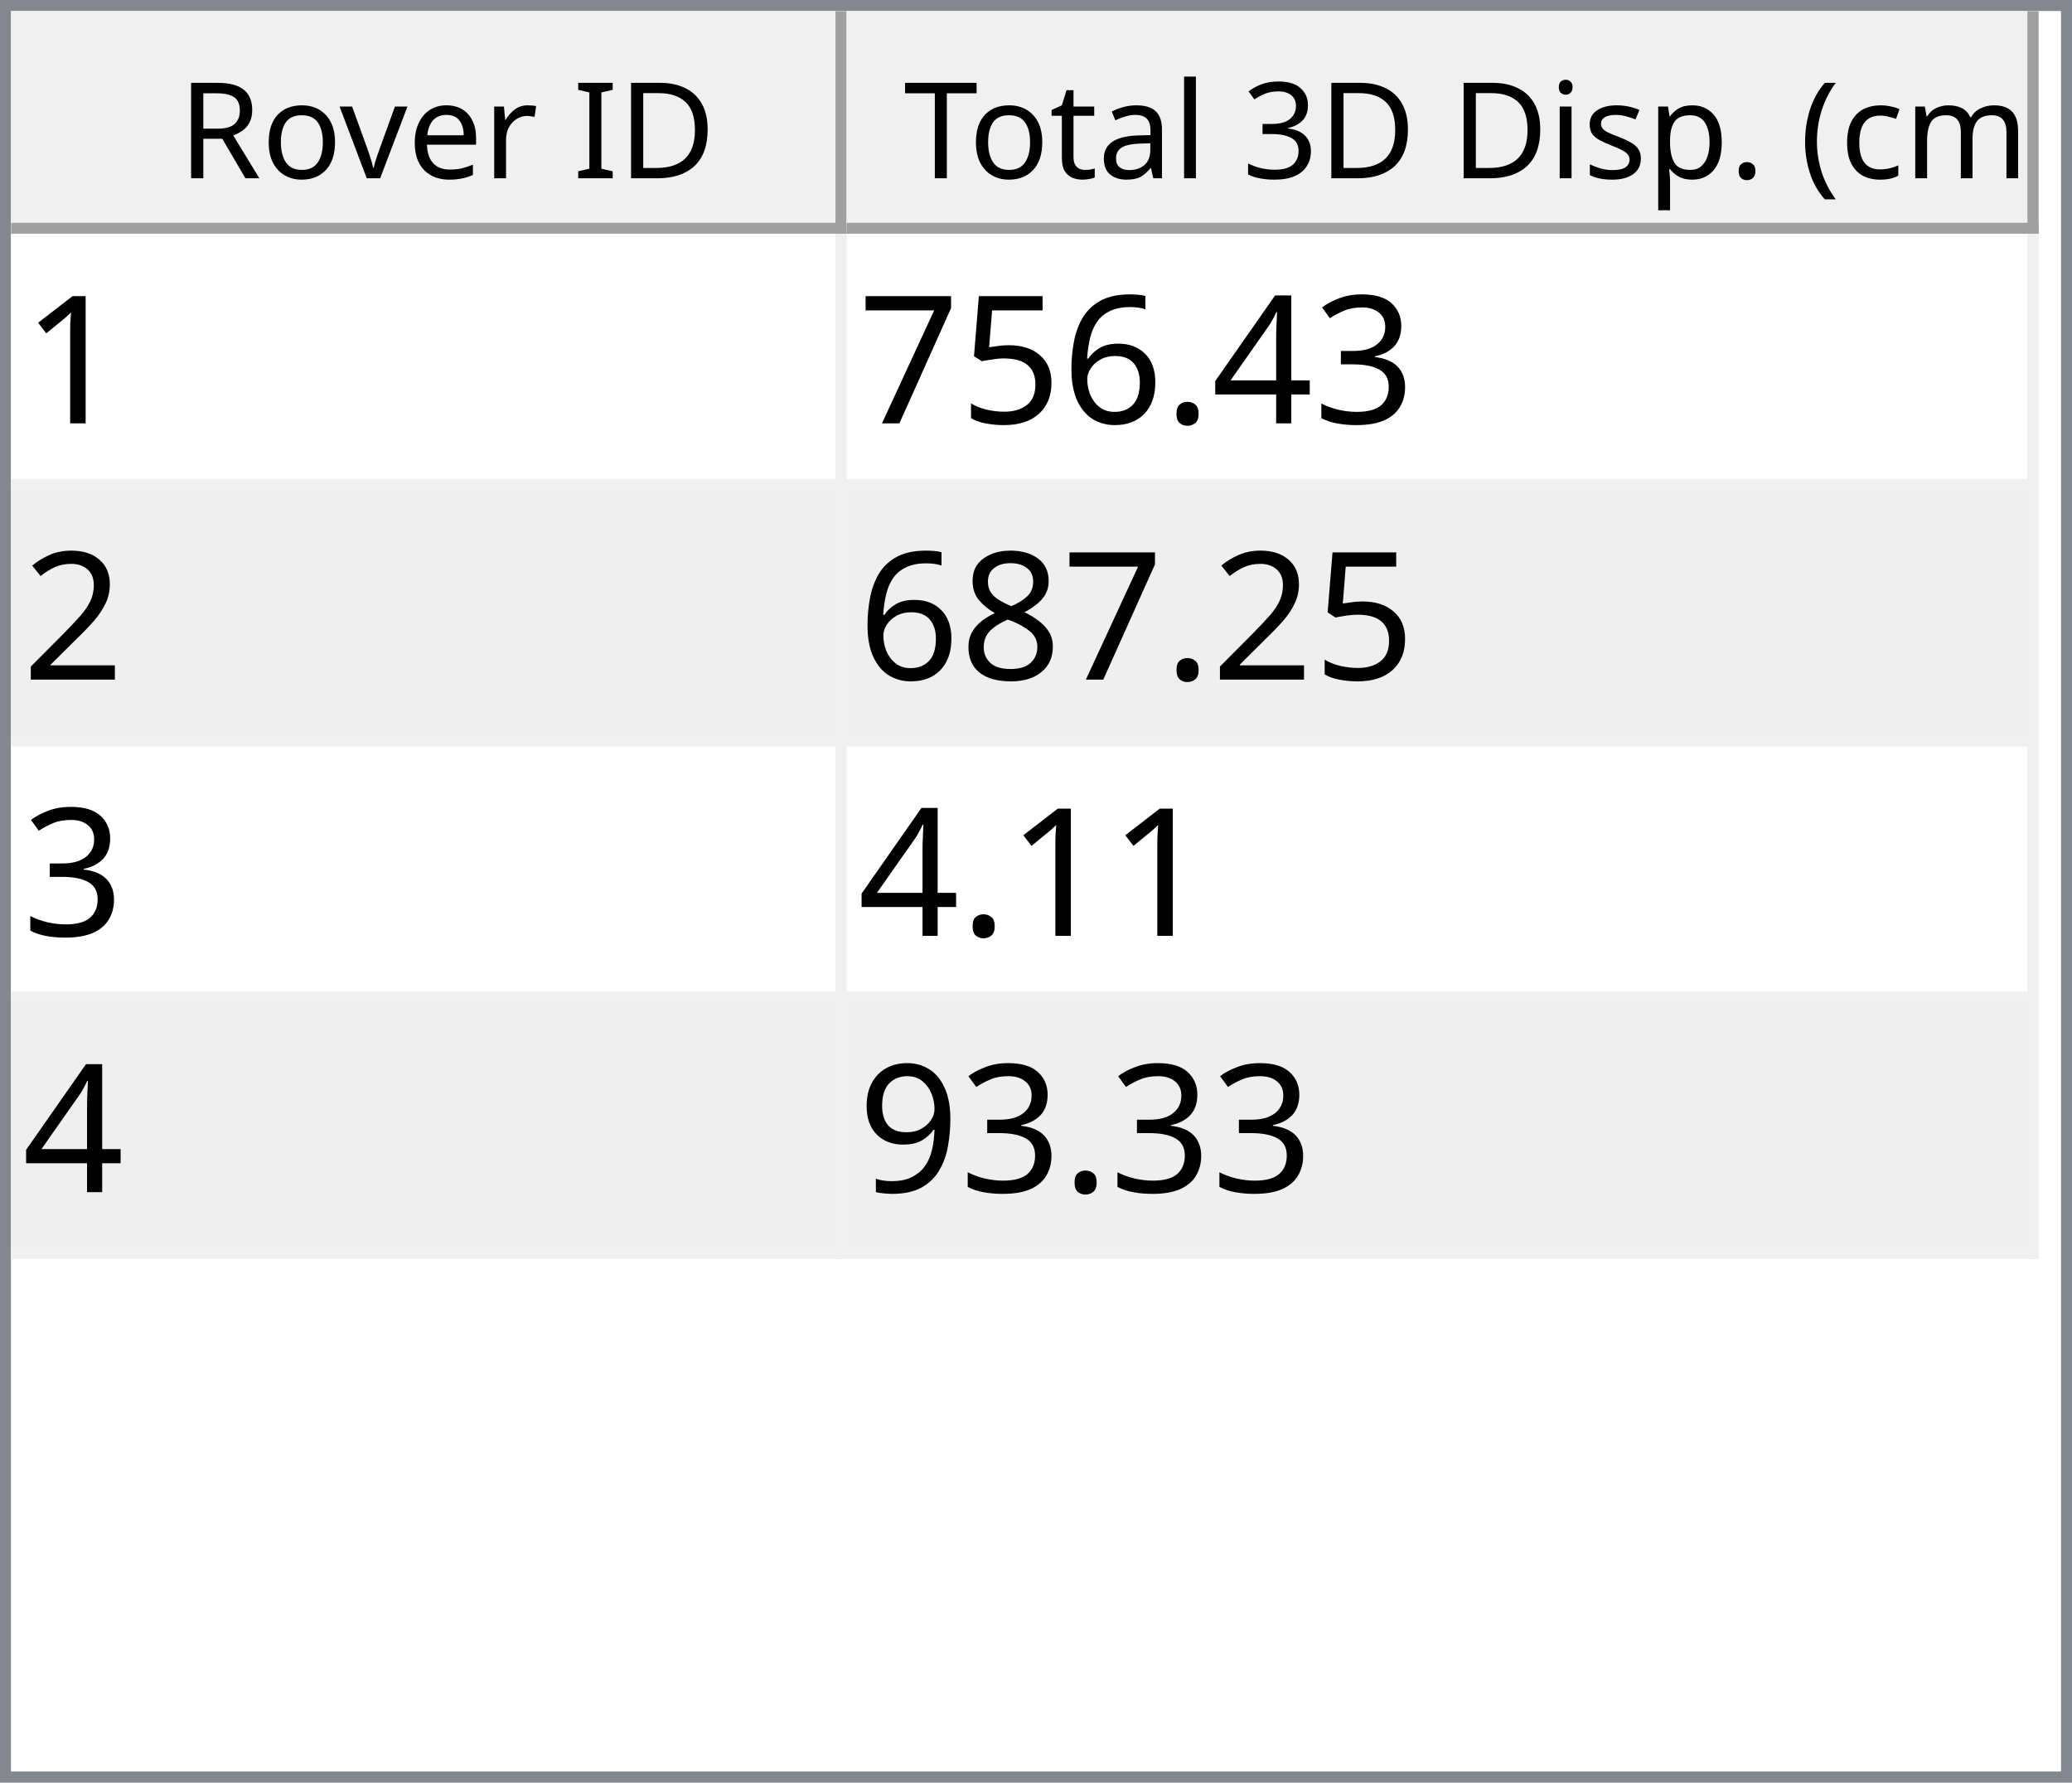
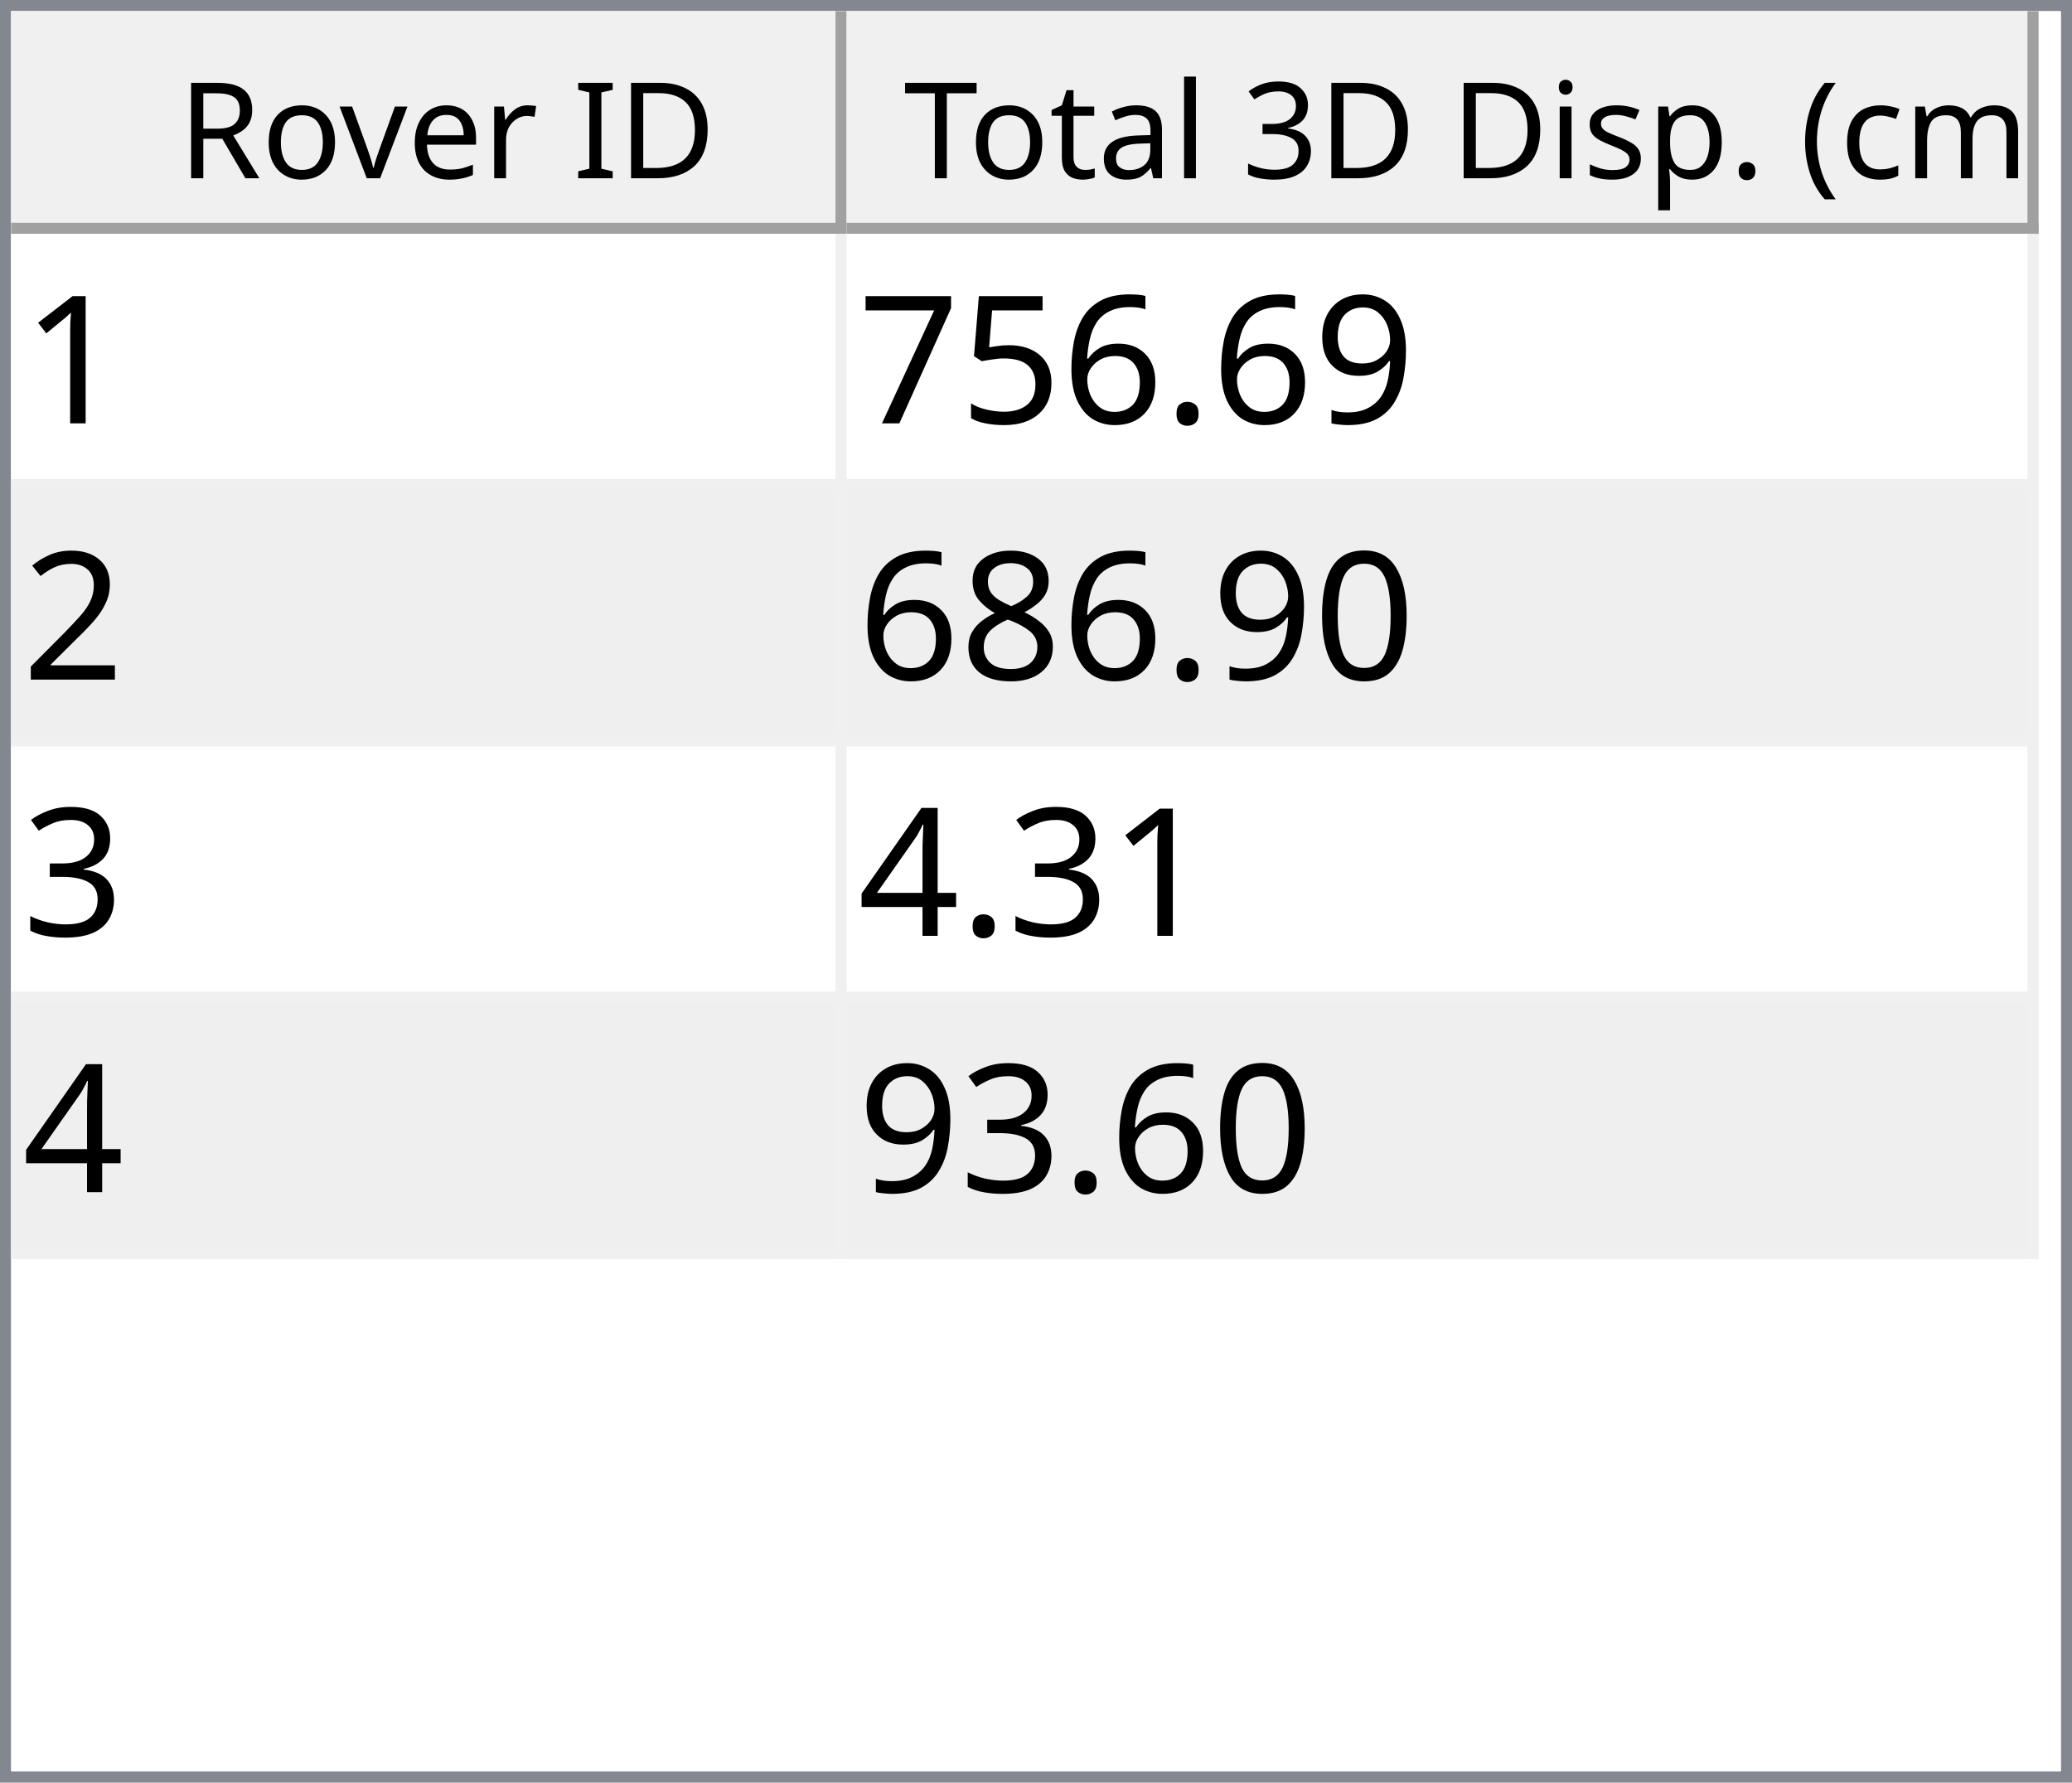
<svg xmlns="http://www.w3.org/2000/svg" style="fill-opacity:1; color-rendering:auto; color-interpolation:auto; text-rendering:auto; stroke:black; stroke-linecap:square; stroke-miterlimit:10; shape-rendering:auto; stroke-opacity:1; fill:black; stroke-dasharray:none; font-weight:normal; stroke-width:1; font-family:'Dialog'; font-style:normal; stroke-linejoin:miter; font-size:12px; stroke-dashoffset:0; image-rendering:auto;" width="186" height="160">
  <defs id="genericDefs" />
  <g>
    <defs id="defs1">
      <clipPath clipPathUnits="userSpaceOnUse" id="clipPath1">
        <path d="M0 0 L186 0 L186 160 L0 160 L0 0 Z" />
      </clipPath>
      <clipPath clipPathUnits="userSpaceOnUse" id="clipPath2">
        <path d="M0 0 L0 160 L186 160 L186 0 Z" />
      </clipPath>
      <clipPath clipPathUnits="userSpaceOnUse" id="clipPath3">
        <path d="M0 0 L0 20 L184 20 L184 0 Z" />
      </clipPath>
      <clipPath clipPathUnits="userSpaceOnUse" id="clipPath4">
        <path d="M0 0 L0 20 L75 20 L75 0 Z" />
      </clipPath>
      <clipPath clipPathUnits="userSpaceOnUse" id="clipPath5">
        <path d="M1 1 L1 19 L74 19 L74 1 Z" />
      </clipPath>
      <clipPath clipPathUnits="userSpaceOnUse" id="clipPath6">
        <path d="M0 0 L0 18 L73 18 L73 0 Z" />
      </clipPath>
      <clipPath clipPathUnits="userSpaceOnUse" id="clipPath7">
        <path d="M-0.5 -0.5 L-0.5 19.5 L74.5 19.5 L74.5 -0.5 Z" />
      </clipPath>
      <clipPath clipPathUnits="userSpaceOnUse" id="clipPath8">
        <path d="M0 0 L0 20 L107 20 L107 0 Z" />
      </clipPath>
      <clipPath clipPathUnits="userSpaceOnUse" id="clipPath9">
        <path d="M1 1 L1 19 L106 19 L106 1 Z" />
      </clipPath>
      <clipPath clipPathUnits="userSpaceOnUse" id="clipPath10">
        <path d="M0 0 L0 18 L105 18 L105 0 Z" />
      </clipPath>
      <clipPath clipPathUnits="userSpaceOnUse" id="clipPath11">
        <path d="M-0.5 -0.5 L-0.5 19.5 L106.5 19.5 L106.5 -0.5 Z" />
      </clipPath>
      <clipPath clipPathUnits="userSpaceOnUse" id="clipPath12">
        <path d="M0 0 L0 138 L184 138 L184 0 Z" />
      </clipPath>
      <clipPath clipPathUnits="userSpaceOnUse" id="clipPath13">
        <path d="M0 0 L0 92 L182 92 L182 0 Z" />
      </clipPath>
      <clipPath clipPathUnits="userSpaceOnUse" id="clipPath14">
        <path d="M-0.5 -0.5 L-0.5 91.5 L181.5 91.5 L181.5 -0.5 Z" />
      </clipPath>
      <clipPath clipPathUnits="userSpaceOnUse" id="clipPath15">
        <path d="M0 0 L0 22 L74 22 L74 0 Z" />
      </clipPath>
      <clipPath clipPathUnits="userSpaceOnUse" id="clipPath16">
        <path d="M0 0 L0 22 L106 22 L106 0 Z" />
      </clipPath>
      <font horiz-adv-x="64.551" id="font1">
        <font-face ascent="107.91" descent="25.098" units-per-em="100" style="font-style:normal; font-family:Segoe UI; font-weight:normal;" />
        <missing-glyph horiz-adv-x="64.551" d="M8.109 0 L8.109 68.266 L56.453 68.266 L56.453 0 L8.109 0 ZM15.328 7.234 L49.219 7.234 L49.219 61.031 L15.328 61.031 L15.328 7.234 Z" />
        <glyph unicode="D" horiz-adv-x="70.117" d="M9.188 0 L9.188 70.016 L28.516 70.016 Q65.531 70.016 65.531 35.891 Q65.531 19.672 55.25 9.836 Q44.969 0 27.734 0 L9.188 0 ZM17.391 62.594 L17.391 7.422 L27.828 7.422 Q41.609 7.422 49.273 14.797 Q56.938 22.172 56.938 35.688 Q56.938 62.594 28.328 62.594 L17.391 62.594 Z" />
        <glyph unicode="I" horiz-adv-x="26.611" d="M17.391 0 L9.188 0 L9.188 70.016 L17.391 70.016 L17.391 0 Z" />
        <glyph unicode=" " horiz-adv-x="27.393" d="" />
        <glyph unicode="r" horiz-adv-x="34.766" d="M34.188 41.891 Q32.078 43.5 28.125 43.5 Q23 43.5 19.555 38.672 Q16.109 33.844 16.109 25.484 L16.109 0 L8.109 0 L8.109 50 L16.109 50 L16.109 39.703 L16.312 39.703 Q18.016 44.969 21.531 47.922 Q25.047 50.875 29.391 50.875 Q32.516 50.875 34.188 50.203 L34.188 41.891 Z" />
        <glyph unicode="e" horiz-adv-x="52.295" d="M48.297 23 L12.984 23 Q13.188 14.656 17.484 10.109 Q21.781 5.562 29.297 5.562 Q37.75 5.562 44.828 11.141 L44.828 3.609 Q38.234 -1.172 27.391 -1.172 Q16.797 -1.172 10.742 5.641 Q4.688 12.453 4.688 24.812 Q4.688 36.469 11.305 43.82 Q17.922 51.172 27.734 51.172 Q37.547 51.172 42.922 44.828 Q48.297 38.484 48.297 27.203 L48.297 23 ZM40.094 29.781 Q40.047 36.719 36.75 40.578 Q33.453 44.438 27.594 44.438 Q21.922 44.438 17.969 40.383 Q14.016 36.328 13.094 29.781 L40.094 29.781 Z" />
        <glyph unicode="v" horiz-adv-x="47.9" d="M47.406 50 L27.484 0 L19.625 0 L0.688 50 L9.469 50 L22.172 13.672 Q23.578 9.672 23.922 6.688 L24.125 6.688 Q24.609 10.453 25.688 13.484 L38.969 50 L47.406 50 Z" />
        <glyph unicode="o" horiz-adv-x="58.594" d="M29 -1.172 Q17.922 -1.172 11.305 5.836 Q4.688 12.844 4.688 24.422 Q4.688 37.016 11.57 44.094 Q18.453 51.172 30.172 51.172 Q41.359 51.172 47.633 44.289 Q53.906 37.406 53.906 25.203 Q53.906 13.234 47.141 6.031 Q40.375 -1.172 29 -1.172 ZM29.594 44.438 Q21.875 44.438 17.383 39.188 Q12.891 33.938 12.891 24.703 Q12.891 15.828 17.43 10.695 Q21.969 5.562 29.594 5.562 Q37.359 5.562 41.531 10.594 Q45.703 15.625 45.703 24.906 Q45.703 34.281 41.531 39.359 Q37.359 44.438 29.594 44.438 Z" />
        <glyph unicode="R" horiz-adv-x="59.814" d="M59.375 0 L49.609 0 L37.891 19.625 Q36.281 22.359 34.766 24.289 Q33.25 26.219 31.664 27.438 Q30.078 28.656 28.25 29.219 Q26.422 29.781 24.125 29.781 L17.391 29.781 L17.391 0 L9.188 0 L9.188 70.016 L30.078 70.016 Q34.672 70.016 38.555 68.867 Q42.438 67.719 45.289 65.375 Q48.141 63.031 49.758 59.547 Q51.375 56.062 51.375 51.375 Q51.375 47.703 50.273 44.656 Q49.172 41.609 47.148 39.211 Q45.125 36.812 42.266 35.133 Q39.406 33.453 35.844 32.516 L35.844 32.328 Q37.594 31.547 38.891 30.547 Q40.188 29.547 41.359 28.18 Q42.531 26.812 43.68 25.078 Q44.828 23.344 46.234 21.047 L59.375 0 ZM17.391 62.594 L17.391 37.203 L28.516 37.203 Q31.594 37.203 34.203 38.133 Q36.812 39.062 38.719 40.797 Q40.625 42.531 41.703 45.047 Q42.781 47.562 42.781 50.688 Q42.781 56.297 39.141 59.445 Q35.5 62.594 28.609 62.594 L17.391 62.594 Z" />
        <glyph unicode=")" horiz-adv-x="30.176" d="M8.297 -15.922 L1.172 -15.922 Q16.406 2.344 16.406 26.812 Q16.406 51.469 1.078 70.016 L8.297 70.016 Q23.531 52.156 23.531 26.703 Q23.531 1.375 8.297 -15.922 Z" />
        <glyph unicode="m" horiz-adv-x="86.133" d="M79.109 0 L71.094 0 L71.094 28.719 Q71.094 37.016 68.531 40.727 Q65.969 44.438 59.906 44.438 Q54.781 44.438 51.195 39.75 Q47.609 35.062 47.609 28.516 L47.609 0 L39.594 0 L39.594 29.688 Q39.594 44.438 28.219 44.438 Q22.953 44.438 19.531 40.016 Q16.109 35.594 16.109 28.516 L16.109 0 L8.109 0 L8.109 50 L16.109 50 L16.109 42.094 L16.312 42.094 Q21.625 51.172 31.844 51.172 Q36.969 51.172 40.773 48.312 Q44.578 45.453 46 40.828 Q51.562 51.172 62.594 51.172 Q79.109 51.172 79.109 30.812 L79.109 0 Z" />
        <glyph unicode="c" horiz-adv-x="46.191" d="M42.188 2.297 Q36.422 -1.172 28.516 -1.172 Q17.828 -1.172 11.258 5.789 Q4.688 12.75 4.688 23.828 Q4.688 36.188 11.766 43.68 Q18.844 51.172 30.672 51.172 Q37.25 51.172 42.281 48.734 L42.281 40.531 Q36.719 44.438 30.375 44.438 Q22.703 44.438 17.797 38.945 Q12.891 33.453 12.891 24.516 Q12.891 15.719 17.508 10.641 Q22.125 5.562 29.891 5.562 Q36.422 5.562 42.188 9.906 L42.188 2.297 Z" />
        <glyph unicode="(" horiz-adv-x="30.176" d="M29.109 -15.922 L21.969 -15.922 Q6.844 1.375 6.844 26.703 Q6.844 52.156 21.969 70.016 L29.203 70.016 Q13.875 51.469 13.875 26.812 Q13.875 2.344 29.109 -15.922 Z" />
        <glyph unicode="." horiz-adv-x="21.68" d="M10.891 -1.078 Q8.641 -1.078 7.055 0.539 Q5.469 2.156 5.469 4.391 Q5.469 6.641 7.055 8.273 Q8.641 9.906 10.891 9.906 Q13.188 9.906 14.797 8.273 Q16.406 6.641 16.406 4.391 Q16.406 2.156 14.797 0.539 Q13.188 -1.078 10.891 -1.078 Z" />
        <glyph unicode="p" horiz-adv-x="58.789" d="M16.312 7.234 L16.109 7.234 L16.109 -23 L8.109 -23 L8.109 50 L16.109 50 L16.109 41.219 L16.312 41.219 Q22.219 51.172 33.594 51.172 Q43.266 51.172 48.688 44.461 Q54.109 37.75 54.109 26.469 Q54.109 13.922 48 6.375 Q41.891 -1.172 31.297 -1.172 Q21.578 -1.172 16.312 7.234 ZM16.109 27.391 L16.109 20.406 Q16.109 14.203 20.141 9.883 Q24.172 5.562 30.375 5.562 Q37.641 5.562 41.773 11.133 Q45.906 16.703 45.906 26.609 Q45.906 34.969 42.047 39.703 Q38.188 44.438 31.594 44.438 Q24.609 44.438 20.359 39.578 Q16.109 34.719 16.109 27.391 Z" />
        <glyph unicode="s" horiz-adv-x="42.432" d="M5.078 1.812 L5.078 10.406 Q11.625 5.562 19.484 5.562 Q30.031 5.562 30.031 12.594 Q30.031 14.594 29.125 15.992 Q28.219 17.391 26.68 18.461 Q25.141 19.531 23.07 20.383 Q21 21.234 18.609 22.172 Q15.281 23.484 12.766 24.828 Q10.25 26.172 8.57 27.859 Q6.891 29.547 6.031 31.695 Q5.172 33.844 5.172 36.719 Q5.172 40.234 6.789 42.945 Q8.406 45.656 11.086 47.484 Q13.766 49.312 17.211 50.242 Q20.656 51.172 24.312 51.172 Q30.812 51.172 35.938 48.922 L35.938 40.828 Q30.422 44.438 23.25 44.438 Q21 44.438 19.195 43.922 Q17.391 43.406 16.094 42.477 Q14.797 41.547 14.086 40.258 Q13.375 38.969 13.375 37.406 Q13.375 35.453 14.086 34.133 Q14.797 32.812 16.164 31.789 Q17.531 30.766 19.484 29.938 Q21.438 29.109 23.922 28.125 Q27.25 26.859 29.883 25.516 Q32.516 24.172 34.375 22.484 Q36.234 20.797 37.234 18.602 Q38.234 16.406 38.234 13.375 Q38.234 9.672 36.602 6.938 Q34.969 4.203 32.234 2.398 Q29.5 0.594 25.93 -0.289 Q22.359 -1.172 18.453 -1.172 Q10.75 -1.172 5.078 1.812 Z" />
        <glyph unicode="i" horiz-adv-x="24.219" d="M12.203 62.703 Q10.062 62.703 8.547 64.164 Q7.031 65.625 7.031 67.875 Q7.031 70.125 8.547 71.609 Q10.062 73.094 12.203 73.094 Q14.406 73.094 15.945 71.609 Q17.484 70.125 17.484 67.875 Q17.484 65.719 15.945 64.211 Q14.406 62.703 12.203 62.703 ZM16.109 0 L8.109 0 L8.109 50 L16.109 50 L16.109 0 Z" />
        <glyph unicode="3" horiz-adv-x="53.906" d="M46.531 19.828 Q46.531 15.094 44.75 11.211 Q42.969 7.328 39.719 4.57 Q36.469 1.812 31.93 0.297 Q27.391 -1.219 21.922 -1.219 Q11.922 -1.219 6 2.594 L6 11.188 Q13.094 5.609 22.219 5.609 Q25.875 5.609 28.828 6.539 Q31.781 7.469 33.906 9.227 Q36.031 10.984 37.18 13.477 Q38.328 15.969 38.328 19.094 Q38.328 32.812 18.797 32.812 L12.984 32.812 L12.984 39.594 L18.5 39.594 Q35.797 39.594 35.797 52.484 Q35.797 64.406 22.609 64.406 Q15.188 64.406 8.688 59.422 L8.688 67.188 Q15.375 71.188 24.609 71.188 Q29 71.188 32.57 69.969 Q36.141 68.75 38.68 66.555 Q41.219 64.359 42.609 61.281 Q44 58.203 44 54.5 Q44 40.672 30.031 36.719 L30.031 36.531 Q33.594 36.141 36.625 34.797 Q39.656 33.453 41.852 31.305 Q44.047 29.156 45.289 26.25 Q46.531 23.344 46.531 19.828 Z" />
        <glyph unicode="l" horiz-adv-x="24.219" d="M16.109 0 L8.109 0 L8.109 74.031 L16.109 74.031 L16.109 0 Z" />
        <glyph unicode="a" horiz-adv-x="50.879" d="M43.891 0 L35.891 0 L35.891 7.812 L35.688 7.812 Q30.469 -1.172 20.312 -1.172 Q12.844 -1.172 8.617 2.781 Q4.391 6.734 4.391 13.281 Q4.391 27.297 20.906 29.594 L35.891 31.688 Q35.891 44.438 25.594 44.438 Q16.547 44.438 9.281 38.281 L9.281 46.484 Q16.656 51.172 26.266 51.172 Q43.891 51.172 43.891 32.516 L43.891 0 ZM35.891 25.297 L23.828 23.641 Q18.266 22.859 15.43 20.875 Q12.594 18.891 12.594 13.875 Q12.594 10.203 15.211 7.883 Q17.828 5.562 22.172 5.562 Q28.125 5.562 32.008 9.742 Q35.891 13.922 35.891 20.312 L35.891 25.297 Z" />
        <glyph unicode="t" horiz-adv-x="33.887" d="M31.297 0.484 Q28.469 -1.078 23.828 -1.078 Q10.688 -1.078 10.688 13.578 L10.688 43.172 L2.094 43.172 L2.094 50 L10.688 50 L10.688 62.203 L18.703 64.797 L18.703 50 L31.297 50 L31.297 43.172 L18.703 43.172 L18.703 14.984 Q18.703 9.969 20.414 7.82 Q22.125 5.672 26.078 5.672 Q29.109 5.672 31.297 7.328 L31.297 0.484 Z" />
        <glyph unicode="T" horiz-adv-x="52.393" d="M50.594 62.594 L30.375 62.594 L30.375 0 L22.172 0 L22.172 62.594 L2 62.594 L2 70.016 L50.594 70.016 L50.594 62.594 Z" />
      </font>
      <font horiz-adv-x="75.0" id="font2">
        <font-face ascent="100.537" descent="21.973" units-per-em="100" style="font-style:normal; font-family:sans-serif; font-weight:normal;" />
        <missing-glyph horiz-adv-x="75.0" d="M12.5 0 L12.5 62.5 L62.5 62.5 L62.5 0 L12.5 0 ZM14.062 1.562 L60.938 1.562 L60.938 60.938 L14.062 60.938 L14.062 1.562 Z" />
        <glyph unicode="1" horiz-adv-x="55.615" d="M37.25 0 L28.469 0 L28.469 56 Q25.297 52.984 20.141 49.953 Q14.984 46.922 10.891 45.406 L10.891 53.906 Q18.266 57.375 23.781 62.305 Q29.297 67.234 31.594 71.875 L37.25 71.875 L37.25 0 Z" />
-         <glyph unicode="3" horiz-adv-x="55.615" d="M4.203 18.891 L12.984 20.062 Q14.5 12.594 18.141 9.297 Q21.781 6 27 6 Q33.203 6 37.477 10.297 Q41.75 14.594 41.75 20.953 Q41.75 27 37.797 30.93 Q33.844 34.859 27.734 34.859 Q25.25 34.859 21.531 33.891 L22.516 41.609 Q23.391 41.5 23.922 41.5 Q29.547 41.5 34.039 44.43 Q38.531 47.359 38.531 53.469 Q38.531 58.297 35.258 61.477 Q31.984 64.656 26.812 64.656 Q21.688 64.656 18.266 61.43 Q14.844 58.203 13.875 51.766 L5.078 53.328 Q6.688 62.156 12.398 67.016 Q18.109 71.875 26.609 71.875 Q32.469 71.875 37.398 69.359 Q42.328 66.844 44.945 62.5 Q47.562 58.156 47.562 53.266 Q47.562 48.641 45.07 44.828 Q42.578 41.016 37.703 38.766 Q44.047 37.312 47.562 32.695 Q51.078 28.078 51.078 21.141 Q51.078 11.766 44.242 5.25 Q37.406 -1.266 26.953 -1.266 Q17.531 -1.266 11.305 4.352 Q5.078 9.969 4.203 18.891 Z" />
-         <glyph unicode="4" horiz-adv-x="55.615" d="M32.328 0 L32.328 17.141 L1.266 17.141 L1.266 25.203 L33.938 71.578 L41.109 71.578 L41.109 25.203 L50.781 25.203 L50.781 17.141 L41.109 17.141 L41.109 0 L32.328 0 ZM32.328 25.203 L32.328 57.469 L9.906 25.203 L32.328 25.203 Z" />
+         <glyph unicode="9" horiz-adv-x="55.615" d="M5.469 16.547 L13.922 17.328 Q14.984 11.375 18.016 8.688 Q21.047 6 25.781 6 Q29.828 6 32.883 7.859 Q35.938 9.719 37.891 12.82 Q39.844 15.922 41.164 21.195 Q42.484 26.469 42.484 31.938 Q42.484 32.516 42.438 33.688 Q39.797 29.5 35.234 26.883 Q30.672 24.266 25.344 24.266 Q16.453 24.266 10.305 30.711 Q4.156 37.156 4.156 47.703 Q4.156 58.594 10.578 65.234 Q17 71.875 26.656 71.875 Q33.641 71.875 39.43 68.117 Q45.219 64.359 48.219 57.398 Q51.219 50.438 51.219 37.25 Q51.219 23.531 48.242 15.406 Q45.266 7.281 39.383 3.031 Q33.5 -1.219 25.594 -1.219 Q17.188 -1.219 11.867 3.445 Q6.547 8.109 5.469 16.547 ZM41.453 48.141 Q41.453 55.719 37.43 60.156 Q33.406 64.594 27.734 64.594 Q21.875 64.594 17.531 59.812 Q13.188 55.031 13.188 47.406 Q13.188 40.578 17.312 36.305 Q21.438 32.031 27.484 32.031 Q33.594 32.031 37.523 36.305 Q41.453 40.578 41.453 48.141 Z" />
        <glyph unicode="." horiz-adv-x="27.783" d="M9.078 0 L9.078 10.016 L19.094 10.016 L19.094 0 L9.078 0 Z" />
        <glyph unicode="6" horiz-adv-x="55.615" d="M49.75 54.047 L41.016 53.375 Q39.844 58.547 37.703 60.891 Q34.125 64.656 28.906 64.656 Q24.703 64.656 21.531 62.312 Q17.391 59.281 14.992 53.469 Q12.594 47.656 12.5 36.922 Q15.672 41.75 20.266 44.094 Q24.859 46.438 29.891 46.438 Q38.672 46.438 44.852 39.969 Q51.031 33.5 51.031 23.25 Q51.031 16.5 48.125 10.719 Q45.219 4.938 40.141 1.859 Q35.062 -1.219 28.609 -1.219 Q17.625 -1.219 10.695 6.859 Q3.766 14.938 3.766 33.5 Q3.766 54.25 11.422 63.672 Q18.109 71.875 29.438 71.875 Q37.891 71.875 43.289 67.141 Q48.688 62.406 49.75 54.047 ZM13.875 23.188 Q13.875 18.656 15.797 14.508 Q17.719 10.359 21.188 8.18 Q24.656 6 28.469 6 Q34.031 6 38.039 10.492 Q42.047 14.984 42.047 22.703 Q42.047 30.125 38.086 34.398 Q34.125 38.672 28.125 38.672 Q22.172 38.672 18.023 34.398 Q13.875 30.125 13.875 23.188 Z" />
        <glyph unicode="5" horiz-adv-x="55.615" d="M4.156 18.75 L13.375 19.531 Q14.406 12.797 18.141 9.398 Q21.875 6 27.156 6 Q33.5 6 37.891 10.789 Q42.281 15.578 42.281 23.484 Q42.281 31 38.062 35.352 Q33.844 39.703 27 39.703 Q22.75 39.703 19.336 37.773 Q15.922 35.844 13.969 32.766 L5.719 33.844 L12.641 70.609 L48.25 70.609 L48.25 62.203 L19.672 62.203 L15.828 42.969 Q22.266 47.469 29.344 47.469 Q38.719 47.469 45.164 40.969 Q51.609 34.469 51.609 24.266 Q51.609 14.547 45.953 7.469 Q39.062 -1.219 27.156 -1.219 Q17.391 -1.219 11.211 4.25 Q5.031 9.719 4.156 18.75 Z" />
        <glyph unicode="7" horiz-adv-x="55.615" d="M4.734 62.203 L4.734 70.656 L51.078 70.656 L51.078 63.812 Q44.234 56.547 37.523 44.484 Q30.812 32.422 27.156 19.672 Q24.516 10.688 23.781 0 L14.75 0 Q14.891 8.453 18.062 20.414 Q21.234 32.375 27.172 43.484 Q33.109 54.594 39.797 62.203 L4.734 62.203 Z" />
        <glyph unicode="2" horiz-adv-x="55.615" d="M50.344 8.453 L50.344 0 L3.031 0 Q2.938 3.172 4.047 6.109 Q5.859 10.938 9.836 15.625 Q13.812 20.312 21.344 26.469 Q33.016 36.031 37.117 41.625 Q41.219 47.219 41.219 52.203 Q41.219 57.422 37.477 61.008 Q33.734 64.594 27.734 64.594 Q21.391 64.594 17.578 60.789 Q13.766 56.984 13.719 50.25 L4.688 51.172 Q5.609 61.281 11.664 66.578 Q17.719 71.875 27.938 71.875 Q38.234 71.875 44.242 66.164 Q50.25 60.453 50.25 52 Q50.25 47.703 48.492 43.555 Q46.734 39.406 42.656 34.812 Q38.578 30.219 29.109 22.219 Q21.188 15.578 18.945 13.211 Q16.703 10.844 15.234 8.453 L50.344 8.453 Z" />
+         <glyph unicode="0" horiz-adv-x="55.615" d="M4.156 35.297 Q4.156 48 6.766 55.742 Q9.375 63.484 14.523 67.68 Q19.672 71.875 27.484 71.875 Q33.25 71.875 37.594 69.555 Q41.938 67.234 44.773 62.867 Q47.609 58.5 49.219 52.227 Q50.828 45.953 50.828 35.297 Q50.828 22.703 48.242 14.969 Q45.656 7.234 40.508 3.008 Q35.359 -1.219 27.484 -1.219 Q17.141 -1.219 11.234 6.203 Q4.156 15.141 4.156 35.297 ZM13.188 35.297 Q13.188 17.672 17.312 11.836 Q21.438 6 27.484 6 Q33.547 6 37.672 11.859 Q41.797 17.719 41.797 35.297 Q41.797 52.984 37.672 58.789 Q33.547 64.594 27.391 64.594 Q21.344 64.594 17.719 59.469 Q13.188 52.938 13.188 35.297 Z" />
        <glyph unicode="8" horiz-adv-x="55.615" d="M17.672 38.812 Q12.203 40.828 9.57 44.539 Q6.938 48.25 6.938 53.422 Q6.938 61.234 12.555 66.555 Q18.172 71.875 27.484 71.875 Q36.859 71.875 42.578 66.43 Q48.297 60.984 48.297 53.172 Q48.297 48.188 45.68 44.508 Q43.062 40.828 37.75 38.812 Q44.344 36.672 47.781 31.883 Q51.219 27.094 51.219 20.453 Q51.219 11.281 44.727 5.031 Q38.234 -1.219 27.641 -1.219 Q17.047 -1.219 10.547 5.055 Q4.047 11.328 4.047 20.703 Q4.047 27.688 7.594 32.398 Q11.141 37.109 17.672 38.812 ZM15.922 53.719 Q15.922 48.641 19.195 45.414 Q22.469 42.188 27.688 42.188 Q32.766 42.188 36.016 45.383 Q39.266 48.578 39.266 53.219 Q39.266 58.062 35.914 61.359 Q32.562 64.656 27.594 64.656 Q22.562 64.656 19.242 61.43 Q15.922 58.203 15.922 53.719 ZM13.094 20.656 Q13.094 16.891 14.875 13.375 Q16.656 9.859 20.172 7.93 Q23.688 6 27.734 6 Q34.031 6 38.133 10.055 Q42.234 14.109 42.234 20.359 Q42.234 26.703 38.016 30.859 Q33.797 35.016 27.438 35.016 Q21.234 35.016 17.164 30.914 Q13.094 26.812 13.094 20.656 Z" />
-         <glyph unicode="9" horiz-adv-x="55.615" d="M5.469 16.547 L13.922 17.328 Q14.984 11.375 18.016 8.688 Q21.047 6 25.781 6 Q29.828 6 32.883 7.859 Q35.938 9.719 37.891 12.82 Q39.844 15.922 41.164 21.195 Q42.484 26.469 42.484 31.938 Q42.484 32.516 42.438 33.688 Q39.797 29.5 35.234 26.883 Q30.672 24.266 25.344 24.266 Q16.453 24.266 10.305 30.711 Q4.156 37.156 4.156 47.703 Q4.156 58.594 10.578 65.234 Q17 71.875 26.656 71.875 Q33.641 71.875 39.43 68.117 Q45.219 64.359 48.219 57.398 Q51.219 50.438 51.219 37.25 Q51.219 23.531 48.242 15.406 Q45.266 7.281 39.383 3.031 Q33.5 -1.219 25.594 -1.219 Q17.188 -1.219 11.867 3.445 Q6.547 8.109 5.469 16.547 ZM41.453 48.141 Q41.453 55.719 37.43 60.156 Q33.406 64.594 27.734 64.594 Q21.875 64.594 17.531 59.812 Q13.188 55.031 13.188 47.406 Q13.188 40.578 17.312 36.305 Q21.438 32.031 27.484 32.031 Q33.594 32.031 37.523 36.305 Q41.453 40.578 41.453 48.141 Z" />
+         <glyph unicode="3" horiz-adv-x="55.615" d="M4.203 18.891 L12.984 20.062 Q14.5 12.594 18.141 9.297 Q21.781 6 27 6 Q33.203 6 37.477 10.297 Q41.75 14.594 41.75 20.953 Q41.75 27 37.797 30.93 Q33.844 34.859 27.734 34.859 Q25.25 34.859 21.531 33.891 L22.516 41.609 Q23.391 41.5 23.922 41.5 Q29.547 41.5 34.039 44.43 Q38.531 47.359 38.531 53.469 Q38.531 58.297 35.258 61.477 Q31.984 64.656 26.812 64.656 Q21.688 64.656 18.266 61.43 Q14.844 58.203 13.875 51.766 L5.078 53.328 Q6.688 62.156 12.398 67.016 Q18.109 71.875 26.609 71.875 Q32.469 71.875 37.398 69.359 Q42.328 66.844 44.945 62.5 Q47.562 58.156 47.562 53.266 Q47.562 48.641 45.07 44.828 Q42.578 41.016 37.703 38.766 Q44.047 37.312 47.562 32.695 Q51.078 28.078 51.078 21.141 Q51.078 11.766 44.242 5.25 Q37.406 -1.266 26.953 -1.266 Q17.531 -1.266 11.305 4.352 Q5.078 9.969 4.203 18.891 Z" />
+         <glyph unicode="4" horiz-adv-x="55.615" d="M32.328 0 L32.328 17.141 L1.266 17.141 L1.266 25.203 L33.938 71.578 L41.109 71.578 L41.109 25.203 L50.781 25.203 L50.781 17.141 L41.109 17.141 L41.109 0 L32.328 0 ZM32.328 25.203 L32.328 57.469 L9.906 25.203 L32.328 25.203 Z" />
      </font>
    </defs>
    <g style="fill:white; stroke:white;">
      <rect x="0" y="0" width="186" style="clip-path:url(#clipPath1); stroke:none;" height="160" />
    </g>
    <g style="fill:white; text-rendering:optimizeSpeed; color-rendering:optimizeSpeed; image-rendering:optimizeSpeed; shape-rendering:crispEdges; stroke:white; color-interpolation:sRGB;">
      <rect x="0" width="186" height="160" y="0" style="stroke:none;" />
      <path style="stroke:none;" d="M0 160 L186 160 L186 0 L0 0 Z" />
    </g>
    <g style="fill:rgb(240,240,240); font-family:'Segoe UI'; stroke:rgb(240,240,240);">
      <rect x="0" y="0" width="186" style="clip-path:url(#clipPath2); stroke:none;" height="160" />
    </g>
    <g style="fill:rgb(130,135,144); font-family:'Segoe UI'; stroke:rgb(130,135,144);">
      <path d="M0 0 L186 0 L186 160 L0 160 L0 0 ZM1 1 L185 1 L185 159 L1 159 L1 1 Z" style="fill-rule:evenodd; clip-path:url(#clipPath2); stroke:none;" />
    </g>
    <g style="fill:white; font-family:'Segoe UI'; stroke:white;" transform="translate(1,1)">
      <rect x="0" y="0" width="184" style="clip-path:url(#clipPath3); stroke:none;" height="20" />
    </g>
    <g style="fill:rgb(240,240,240); font-family:'Segoe UI'; stroke:rgb(240,240,240);" transform="translate(1,1)">
      <rect x="0" y="0" width="75" style="clip-path:url(#clipPath4); stroke:none;" height="20" />
    </g>
    <g style="font-family:'Segoe UI';" transform="translate(2,2)">
      <text x="14" xml:space="preserve" y="14" style="clip-path:url(#clipPath6); stroke:none;">Rover ID</text>
    </g>
    <g style="fill:rgb(160,160,160); font-family:'Segoe UI'; stroke:rgb(160,160,160); stroke-linejoin:bevel;" transform="translate(1.5,1.5)">
      <line x1="74" x2="74" y1="0" style="fill:none; clip-path:url(#clipPath7);" y2="19" />
    </g>
    <g style="fill:rgb(160,160,160); font-family:'Segoe UI'; stroke:rgb(160,160,160); stroke-linejoin:bevel;" transform="matrix(1,0,0,1,1,1) translate(0.5,0.5)">
      <line x1="0" x2="74" y1="19" style="fill:none; clip-path:url(#clipPath7);" y2="19" />
    </g>
    <g style="fill:rgb(240,240,240); font-family:'Segoe UI'; stroke:rgb(240,240,240);" transform="translate(76,1)">
      <rect x="0" y="0" width="107" style="clip-path:url(#clipPath8); stroke:none;" height="20" />
    </g>
    <g style="font-family:'Segoe UI';" transform="translate(77,2)">
      <text x="1" xml:space="preserve" y="14" style="clip-path:url(#clipPath10); stroke:none;"> Total 3D Disp. (cm)</text>
    </g>
    <g style="fill:rgb(160,160,160); font-family:'Segoe UI'; stroke:rgb(160,160,160); stroke-linejoin:bevel;" transform="translate(76.5,1.5)">
      <line x1="106" x2="106" y1="0" style="fill:none; clip-path:url(#clipPath11);" y2="19" />
    </g>
    <g style="fill:rgb(160,160,160); font-family:'Segoe UI'; stroke:rgb(160,160,160); stroke-linejoin:bevel;" transform="matrix(1,0,0,1,76,1) translate(0.5,0.5)">
      <line x1="0" x2="106" y1="19" style="fill:none; clip-path:url(#clipPath11);" y2="19" />
    </g>
    <g style="fill:white; font-family:'Segoe UI'; stroke:white;" transform="translate(1,21)">
      <rect x="0" y="0" width="184" style="clip-path:url(#clipPath12); stroke:none;" height="138" />
    </g>
    <g style="fill:rgb(240,240,240); font-size:16px; font-family:sans-serif; stroke:rgb(240,240,240);" transform="translate(1,21)">
      <rect x="0" y="0" width="182" style="clip-path:url(#clipPath13); stroke:none;" height="92" />
      <line transform="translate(0.5,0.5)" x1="0" x2="181" y1="22" style="clip-path:url(#clipPath14); fill:none; stroke-linejoin:bevel;" y2="22" />
    </g>
    <g transform="matrix(1,0,0,1,1,21) translate(0.5,0.5)" style="fill:rgb(240,240,240); font-size:16px; font-family:sans-serif; stroke:rgb(240,240,240); stroke-linejoin:bevel;">
      <line x1="0" x2="181" y1="45" style="fill:none; clip-path:url(#clipPath14);" y2="45" />
    </g>
    <g transform="matrix(1,0,0,1,1,21) translate(0.5,0.5)" style="fill:rgb(240,240,240); font-size:16px; font-family:sans-serif; stroke:rgb(240,240,240); stroke-linejoin:bevel;">
      <line x1="0" x2="181" y1="68" style="fill:none; clip-path:url(#clipPath14);" y2="68" />
    </g>
    <g transform="matrix(1,0,0,1,1,21) translate(0.5,0.5)" style="fill:rgb(240,240,240); font-size:16px; font-family:sans-serif; stroke:rgb(240,240,240); stroke-linejoin:bevel;">
      <line x1="0" x2="181" y1="91" style="fill:none; clip-path:url(#clipPath14);" y2="91" />
    </g>
    <g transform="matrix(1,0,0,1,1,21) translate(0.5,0.5)" style="fill:rgb(240,240,240); font-size:16px; font-family:sans-serif; stroke:rgb(240,240,240); stroke-linejoin:bevel;">
      <line x1="74" x2="74" y1="0" style="fill:none; clip-path:url(#clipPath14);" y2="91" />
    </g>
    <g transform="matrix(1,0,0,1,1,21) translate(0.5,0.5)" style="fill:rgb(240,240,240); font-size:16px; font-family:sans-serif; stroke:rgb(240,240,240); stroke-linejoin:bevel;">
      <line x1="181" x2="181" y1="0" style="fill:none; clip-path:url(#clipPath14);" y2="91" />
    </g>
    <g style="fill:white; font-size:16px; font-family:sans-serif; stroke:white;" transform="matrix(1,0,0,1,1,21)">
      <rect x="0" y="0" width="74" style="clip-path:url(#clipPath15); stroke:none;" height="22" />
      <text x="1" y="17" style="fill:black; clip-path:url(#clipPath15); stroke:none;" xml:space="preserve">1</text>
    </g>
    <g style="fill:white; font-size:16px; font-family:sans-serif; stroke:white;" transform="matrix(1,0,0,1,1,21) translate(75,0)">
      <rect x="0" y="0" width="106" style="clip-path:url(#clipPath16); stroke:none;" height="22" />
-       <text x="1" y="17" style="fill:black; clip-path:url(#clipPath16); stroke:none;" xml:space="preserve">756.43</text>
+       <text x="1" y="17" style="fill:black; clip-path:url(#clipPath16); stroke:none;" xml:space="preserve">756.69</text>
    </g>
    <g style="fill:rgb(239,239,239); font-size:16px; font-family:sans-serif; stroke:rgb(239,239,239);" transform="matrix(1,0,0,1,1,21) translate(0,23)">
      <rect x="0" y="0" width="74" style="clip-path:url(#clipPath15); stroke:none;" height="22" />
      <text x="1" y="17" style="fill:black; clip-path:url(#clipPath15); stroke:none;" xml:space="preserve">2</text>
    </g>
    <g style="fill:rgb(239,239,239); font-size:16px; font-family:sans-serif; stroke:rgb(239,239,239);" transform="matrix(1,0,0,1,1,21) translate(75,23)">
      <rect x="0" y="0" width="106" style="clip-path:url(#clipPath16); stroke:none;" height="22" />
-       <text x="1" y="17" style="fill:black; clip-path:url(#clipPath16); stroke:none;" xml:space="preserve">687.25</text>
+       <text x="1" y="17" style="fill:black; clip-path:url(#clipPath16); stroke:none;" xml:space="preserve">686.90</text>
    </g>
    <g style="fill:white; font-size:16px; font-family:sans-serif; stroke:white;" transform="matrix(1,0,0,1,1,21) translate(0,46)">
      <rect x="0" y="0" width="74" style="clip-path:url(#clipPath15); stroke:none;" height="22" />
      <text x="1" y="17" style="fill:black; clip-path:url(#clipPath15); stroke:none;" xml:space="preserve">3</text>
    </g>
    <g style="fill:white; font-size:16px; font-family:sans-serif; stroke:white;" transform="matrix(1,0,0,1,1,21) translate(75,46)">
      <rect x="0" y="0" width="106" style="clip-path:url(#clipPath16); stroke:none;" height="22" />
-       <text x="1" y="17" style="fill:black; clip-path:url(#clipPath16); stroke:none;" xml:space="preserve">4.11</text>
+       <text x="1" y="17" style="fill:black; clip-path:url(#clipPath16); stroke:none;" xml:space="preserve">4.31</text>
    </g>
    <g style="fill:rgb(239,239,239); font-size:16px; font-family:sans-serif; stroke:rgb(239,239,239);" transform="matrix(1,0,0,1,1,21) translate(0,69)">
      <rect x="0" y="0" width="74" style="clip-path:url(#clipPath15); stroke:none;" height="22" />
      <text x="1" y="17" style="fill:black; clip-path:url(#clipPath15); stroke:none;" xml:space="preserve">4</text>
    </g>
    <g style="fill:rgb(239,239,239); font-size:16px; font-family:sans-serif; stroke:rgb(239,239,239);" transform="matrix(1,0,0,1,1,21) translate(75,69)">
      <rect x="0" y="0" width="106" style="clip-path:url(#clipPath16); stroke:none;" height="22" />
-       <text x="1" y="17" style="fill:black; clip-path:url(#clipPath16); stroke:none;" xml:space="preserve">93.33</text>
+       <text x="1" y="17" style="fill:black; clip-path:url(#clipPath16); stroke:none;" xml:space="preserve">93.60</text>
    </g>
  </g>
</svg>
